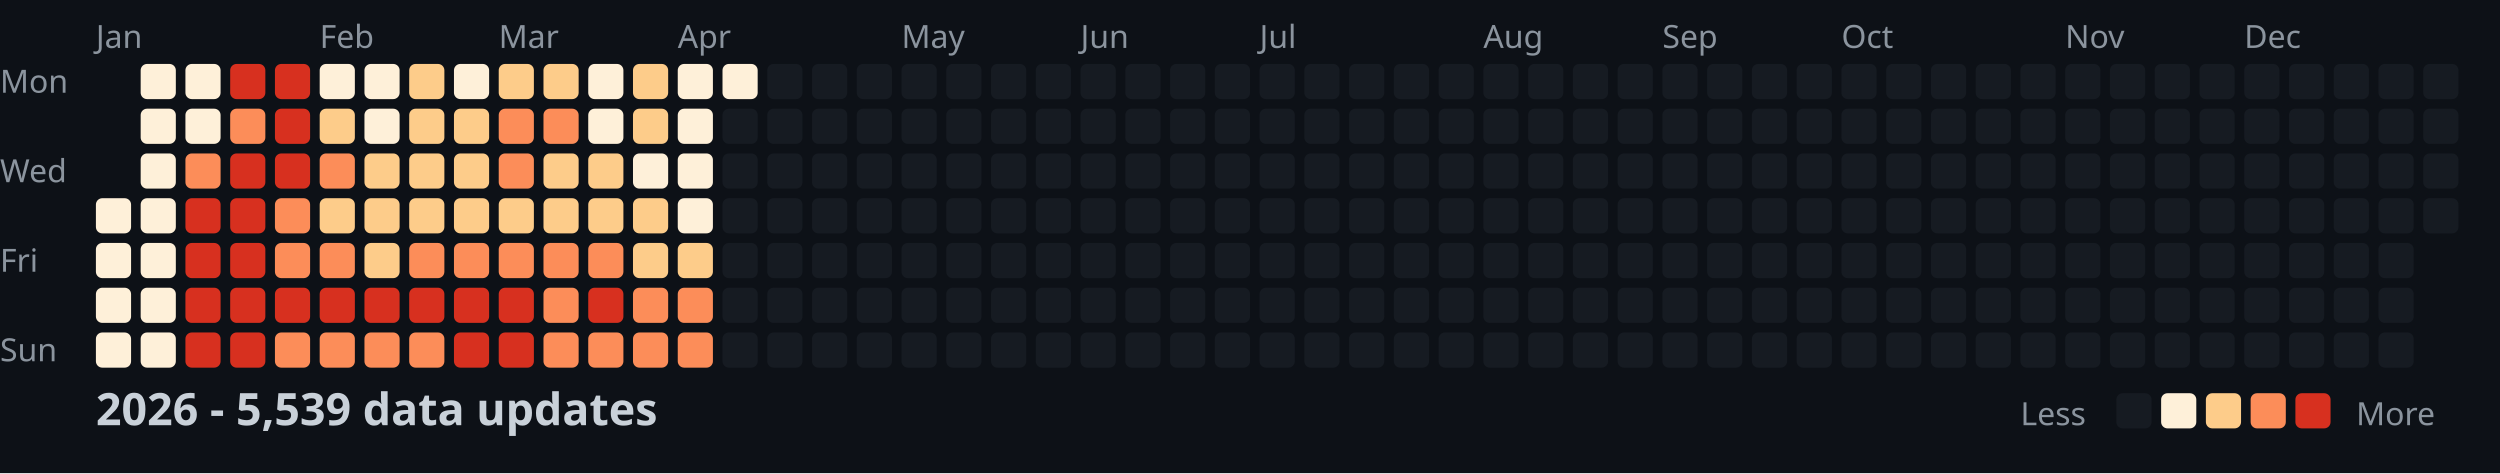
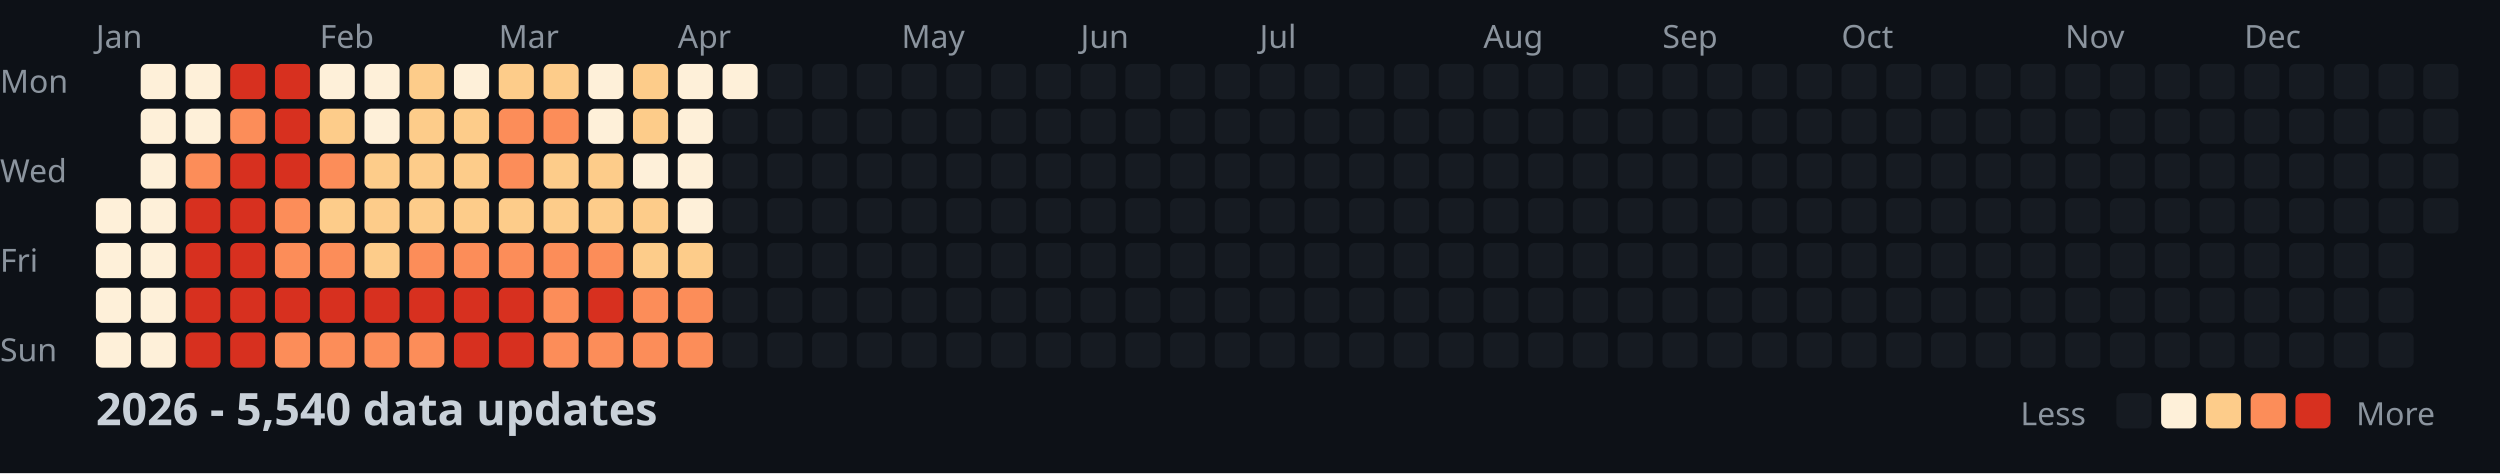
<svg xmlns="http://www.w3.org/2000/svg" width="782" height="148">
  <style>
    .month { font: 10px sans-serif; fill: #8b949e; }
    .day { font: 10px sans-serif; fill: #8b949e; }
    .title { font: bold 14px sans-serif; fill: #c9d1d9; }
    .legend { font: 10px sans-serif; fill: #8b949e; }
  </style>
  <rect width="100%" height="100%" fill="#0d1117" />
  <text x="0" y="29" class="day">Mon</text>
  <text x="0" y="57" class="day">Wed</text>
  <text x="0" y="85" class="day">Fri</text>
  <text x="0" y="113" class="day">Sun</text>
  <text x="30" y="15" class="month">Jan</text>
  <text x="100" y="15" class="month">Feb</text>
  <text x="156" y="15" class="month">Mar</text>
  <text x="212" y="15" class="month">Apr</text>
  <text x="282" y="15" class="month">May</text>
  <text x="338" y="15" class="month">Jun</text>
  <text x="394" y="15" class="month">Jul</text>
  <text x="464" y="15" class="month">Aug</text>
  <text x="520" y="15" class="month">Sep</text>
  <text x="576" y="15" class="month">Oct</text>
  <text x="646" y="15" class="month">Nov</text>
  <text x="702" y="15" class="month">Dec</text>
  <rect x="30" y="62" width="11" height="11" fill="#fef0d9" rx="2" />
  <rect x="30" y="76" width="11" height="11" fill="#fef0d9" rx="2" />
  <rect x="30" y="90" width="11" height="11" fill="#fef0d9" rx="2" />
  <rect x="30" y="104" width="11" height="11" fill="#fef0d9" rx="2" />
  <rect x="44" y="20" width="11" height="11" fill="#fef0d9" rx="2" />
  <rect x="44" y="34" width="11" height="11" fill="#fef0d9" rx="2" />
  <rect x="44" y="48" width="11" height="11" fill="#fef0d9" rx="2" />
  <rect x="44" y="62" width="11" height="11" fill="#fef0d9" rx="2" />
  <rect x="44" y="76" width="11" height="11" fill="#fef0d9" rx="2" />
  <rect x="44" y="90" width="11" height="11" fill="#fef0d9" rx="2" />
  <rect x="44" y="104" width="11" height="11" fill="#fef0d9" rx="2" />
  <rect x="58" y="20" width="11" height="11" fill="#fef0d9" rx="2" />
  <rect x="58" y="34" width="11" height="11" fill="#fef0d9" rx="2" />
  <rect x="58" y="48" width="11" height="11" fill="#fc8d59" rx="2" />
  <rect x="58" y="62" width="11" height="11" fill="#d7301f" rx="2" />
  <rect x="58" y="76" width="11" height="11" fill="#d7301f" rx="2" />
  <rect x="58" y="90" width="11" height="11" fill="#d7301f" rx="2" />
  <rect x="58" y="104" width="11" height="11" fill="#d7301f" rx="2" />
  <rect x="72" y="20" width="11" height="11" fill="#d7301f" rx="2" />
  <rect x="72" y="34" width="11" height="11" fill="#fc8d59" rx="2" />
  <rect x="72" y="48" width="11" height="11" fill="#d7301f" rx="2" />
  <rect x="72" y="62" width="11" height="11" fill="#d7301f" rx="2" />
  <rect x="72" y="76" width="11" height="11" fill="#d7301f" rx="2" />
  <rect x="72" y="90" width="11" height="11" fill="#d7301f" rx="2" />
  <rect x="72" y="104" width="11" height="11" fill="#d7301f" rx="2" />
  <rect x="86" y="20" width="11" height="11" fill="#d7301f" rx="2" />
  <rect x="86" y="34" width="11" height="11" fill="#d7301f" rx="2" />
  <rect x="86" y="48" width="11" height="11" fill="#d7301f" rx="2" />
  <rect x="86" y="62" width="11" height="11" fill="#fc8d59" rx="2" />
  <rect x="86" y="76" width="11" height="11" fill="#fc8d59" rx="2" />
  <rect x="86" y="90" width="11" height="11" fill="#d7301f" rx="2" />
  <rect x="86" y="104" width="11" height="11" fill="#fc8d59" rx="2" />
  <rect x="100" y="20" width="11" height="11" fill="#fef0d9" rx="2" />
  <rect x="100" y="34" width="11" height="11" fill="#fdcc8a" rx="2" />
  <rect x="100" y="48" width="11" height="11" fill="#fc8d59" rx="2" />
  <rect x="100" y="62" width="11" height="11" fill="#fdcc8a" rx="2" />
  <rect x="100" y="76" width="11" height="11" fill="#fc8d59" rx="2" />
  <rect x="100" y="90" width="11" height="11" fill="#d7301f" rx="2" />
  <rect x="100" y="104" width="11" height="11" fill="#fc8d59" rx="2" />
  <rect x="114" y="20" width="11" height="11" fill="#fef0d9" rx="2" />
  <rect x="114" y="34" width="11" height="11" fill="#fef0d9" rx="2" />
  <rect x="114" y="48" width="11" height="11" fill="#fdcc8a" rx="2" />
  <rect x="114" y="62" width="11" height="11" fill="#fdcc8a" rx="2" />
  <rect x="114" y="76" width="11" height="11" fill="#fdcc8a" rx="2" />
  <rect x="114" y="90" width="11" height="11" fill="#d7301f" rx="2" />
  <rect x="114" y="104" width="11" height="11" fill="#fc8d59" rx="2" />
  <rect x="128" y="20" width="11" height="11" fill="#fdcc8a" rx="2" />
  <rect x="128" y="34" width="11" height="11" fill="#fdcc8a" rx="2" />
  <rect x="128" y="48" width="11" height="11" fill="#fdcc8a" rx="2" />
  <rect x="128" y="62" width="11" height="11" fill="#fdcc8a" rx="2" />
  <rect x="128" y="76" width="11" height="11" fill="#fc8d59" rx="2" />
  <rect x="128" y="90" width="11" height="11" fill="#d7301f" rx="2" />
  <rect x="128" y="104" width="11" height="11" fill="#fc8d59" rx="2" />
  <rect x="142" y="20" width="11" height="11" fill="#fef0d9" rx="2" />
  <rect x="142" y="34" width="11" height="11" fill="#fdcc8a" rx="2" />
  <rect x="142" y="48" width="11" height="11" fill="#fdcc8a" rx="2" />
  <rect x="142" y="62" width="11" height="11" fill="#fdcc8a" rx="2" />
  <rect x="142" y="76" width="11" height="11" fill="#fc8d59" rx="2" />
  <rect x="142" y="90" width="11" height="11" fill="#d7301f" rx="2" />
  <rect x="142" y="104" width="11" height="11" fill="#d7301f" rx="2" />
  <rect x="156" y="20" width="11" height="11" fill="#fdcc8a" rx="2" />
  <rect x="156" y="34" width="11" height="11" fill="#fc8d59" rx="2" />
  <rect x="156" y="48" width="11" height="11" fill="#fc8d59" rx="2" />
  <rect x="156" y="62" width="11" height="11" fill="#fdcc8a" rx="2" />
  <rect x="156" y="76" width="11" height="11" fill="#fc8d59" rx="2" />
  <rect x="156" y="90" width="11" height="11" fill="#d7301f" rx="2" />
  <rect x="156" y="104" width="11" height="11" fill="#d7301f" rx="2" />
  <rect x="170" y="20" width="11" height="11" fill="#fdcc8a" rx="2" />
  <rect x="170" y="34" width="11" height="11" fill="#fc8d59" rx="2" />
  <rect x="170" y="48" width="11" height="11" fill="#fdcc8a" rx="2" />
  <rect x="170" y="62" width="11" height="11" fill="#fdcc8a" rx="2" />
  <rect x="170" y="76" width="11" height="11" fill="#fc8d59" rx="2" />
  <rect x="170" y="90" width="11" height="11" fill="#fc8d59" rx="2" />
  <rect x="170" y="104" width="11" height="11" fill="#fc8d59" rx="2" />
  <rect x="184" y="20" width="11" height="11" fill="#fef0d9" rx="2" />
  <rect x="184" y="34" width="11" height="11" fill="#fef0d9" rx="2" />
  <rect x="184" y="48" width="11" height="11" fill="#fdcc8a" rx="2" />
  <rect x="184" y="62" width="11" height="11" fill="#fdcc8a" rx="2" />
  <rect x="184" y="76" width="11" height="11" fill="#fc8d59" rx="2" />
  <rect x="184" y="90" width="11" height="11" fill="#d7301f" rx="2" />
  <rect x="184" y="104" width="11" height="11" fill="#fc8d59" rx="2" />
  <rect x="198" y="20" width="11" height="11" fill="#fdcc8a" rx="2" />
  <rect x="198" y="34" width="11" height="11" fill="#fdcc8a" rx="2" />
  <rect x="198" y="48" width="11" height="11" fill="#fef0d9" rx="2" />
  <rect x="198" y="62" width="11" height="11" fill="#fdcc8a" rx="2" />
  <rect x="198" y="76" width="11" height="11" fill="#fdcc8a" rx="2" />
  <rect x="198" y="90" width="11" height="11" fill="#fc8d59" rx="2" />
  <rect x="198" y="104" width="11" height="11" fill="#fc8d59" rx="2" />
  <rect x="212" y="20" width="11" height="11" fill="#fef0d9" rx="2" />
  <rect x="212" y="34" width="11" height="11" fill="#fef0d9" rx="2" />
  <rect x="212" y="48" width="11" height="11" fill="#fef0d9" rx="2" />
  <rect x="212" y="62" width="11" height="11" fill="#fef0d9" rx="2" />
  <rect x="212" y="76" width="11" height="11" fill="#fdcc8a" rx="2" />
  <rect x="212" y="90" width="11" height="11" fill="#fc8d59" rx="2" />
  <rect x="212" y="104" width="11" height="11" fill="#fc8d59" rx="2" />
  <rect x="226" y="20" width="11" height="11" fill="#fef0d9" rx="2" />
  <rect x="226" y="34" width="11" height="11" fill="#161b22" rx="2" />
  <rect x="226" y="48" width="11" height="11" fill="#161b22" rx="2" />
  <rect x="226" y="62" width="11" height="11" fill="#161b22" rx="2" />
  <rect x="226" y="76" width="11" height="11" fill="#161b22" rx="2" />
  <rect x="226" y="90" width="11" height="11" fill="#161b22" rx="2" />
  <rect x="226" y="104" width="11" height="11" fill="#161b22" rx="2" />
  <rect x="240" y="20" width="11" height="11" fill="#161b22" rx="2" />
  <rect x="240" y="34" width="11" height="11" fill="#161b22" rx="2" />
  <rect x="240" y="48" width="11" height="11" fill="#161b22" rx="2" />
  <rect x="240" y="62" width="11" height="11" fill="#161b22" rx="2" />
  <rect x="240" y="76" width="11" height="11" fill="#161b22" rx="2" />
  <rect x="240" y="90" width="11" height="11" fill="#161b22" rx="2" />
  <rect x="240" y="104" width="11" height="11" fill="#161b22" rx="2" />
  <rect x="254" y="20" width="11" height="11" fill="#161b22" rx="2" />
  <rect x="254" y="34" width="11" height="11" fill="#161b22" rx="2" />
  <rect x="254" y="48" width="11" height="11" fill="#161b22" rx="2" />
  <rect x="254" y="62" width="11" height="11" fill="#161b22" rx="2" />
  <rect x="254" y="76" width="11" height="11" fill="#161b22" rx="2" />
  <rect x="254" y="90" width="11" height="11" fill="#161b22" rx="2" />
  <rect x="254" y="104" width="11" height="11" fill="#161b22" rx="2" />
  <rect x="268" y="20" width="11" height="11" fill="#161b22" rx="2" />
  <rect x="268" y="34" width="11" height="11" fill="#161b22" rx="2" />
  <rect x="268" y="48" width="11" height="11" fill="#161b22" rx="2" />
  <rect x="268" y="62" width="11" height="11" fill="#161b22" rx="2" />
  <rect x="268" y="76" width="11" height="11" fill="#161b22" rx="2" />
  <rect x="268" y="90" width="11" height="11" fill="#161b22" rx="2" />
  <rect x="268" y="104" width="11" height="11" fill="#161b22" rx="2" />
  <rect x="282" y="20" width="11" height="11" fill="#161b22" rx="2" />
  <rect x="282" y="34" width="11" height="11" fill="#161b22" rx="2" />
  <rect x="282" y="48" width="11" height="11" fill="#161b22" rx="2" />
  <rect x="282" y="62" width="11" height="11" fill="#161b22" rx="2" />
  <rect x="282" y="76" width="11" height="11" fill="#161b22" rx="2" />
  <rect x="282" y="90" width="11" height="11" fill="#161b22" rx="2" />
  <rect x="282" y="104" width="11" height="11" fill="#161b22" rx="2" />
  <rect x="296" y="20" width="11" height="11" fill="#161b22" rx="2" />
  <rect x="296" y="34" width="11" height="11" fill="#161b22" rx="2" />
  <rect x="296" y="48" width="11" height="11" fill="#161b22" rx="2" />
  <rect x="296" y="62" width="11" height="11" fill="#161b22" rx="2" />
  <rect x="296" y="76" width="11" height="11" fill="#161b22" rx="2" />
  <rect x="296" y="90" width="11" height="11" fill="#161b22" rx="2" />
  <rect x="296" y="104" width="11" height="11" fill="#161b22" rx="2" />
  <rect x="310" y="20" width="11" height="11" fill="#161b22" rx="2" />
  <rect x="310" y="34" width="11" height="11" fill="#161b22" rx="2" />
  <rect x="310" y="48" width="11" height="11" fill="#161b22" rx="2" />
  <rect x="310" y="62" width="11" height="11" fill="#161b22" rx="2" />
  <rect x="310" y="76" width="11" height="11" fill="#161b22" rx="2" />
  <rect x="310" y="90" width="11" height="11" fill="#161b22" rx="2" />
  <rect x="310" y="104" width="11" height="11" fill="#161b22" rx="2" />
  <rect x="324" y="20" width="11" height="11" fill="#161b22" rx="2" />
  <rect x="324" y="34" width="11" height="11" fill="#161b22" rx="2" />
  <rect x="324" y="48" width="11" height="11" fill="#161b22" rx="2" />
  <rect x="324" y="62" width="11" height="11" fill="#161b22" rx="2" />
  <rect x="324" y="76" width="11" height="11" fill="#161b22" rx="2" />
  <rect x="324" y="90" width="11" height="11" fill="#161b22" rx="2" />
  <rect x="324" y="104" width="11" height="11" fill="#161b22" rx="2" />
  <rect x="338" y="20" width="11" height="11" fill="#161b22" rx="2" />
  <rect x="338" y="34" width="11" height="11" fill="#161b22" rx="2" />
  <rect x="338" y="48" width="11" height="11" fill="#161b22" rx="2" />
  <rect x="338" y="62" width="11" height="11" fill="#161b22" rx="2" />
  <rect x="338" y="76" width="11" height="11" fill="#161b22" rx="2" />
  <rect x="338" y="90" width="11" height="11" fill="#161b22" rx="2" />
  <rect x="338" y="104" width="11" height="11" fill="#161b22" rx="2" />
  <rect x="352" y="20" width="11" height="11" fill="#161b22" rx="2" />
  <rect x="352" y="34" width="11" height="11" fill="#161b22" rx="2" />
  <rect x="352" y="48" width="11" height="11" fill="#161b22" rx="2" />
  <rect x="352" y="62" width="11" height="11" fill="#161b22" rx="2" />
  <rect x="352" y="76" width="11" height="11" fill="#161b22" rx="2" />
  <rect x="352" y="90" width="11" height="11" fill="#161b22" rx="2" />
  <rect x="352" y="104" width="11" height="11" fill="#161b22" rx="2" />
  <rect x="366" y="20" width="11" height="11" fill="#161b22" rx="2" />
  <rect x="366" y="34" width="11" height="11" fill="#161b22" rx="2" />
  <rect x="366" y="48" width="11" height="11" fill="#161b22" rx="2" />
  <rect x="366" y="62" width="11" height="11" fill="#161b22" rx="2" />
  <rect x="366" y="76" width="11" height="11" fill="#161b22" rx="2" />
  <rect x="366" y="90" width="11" height="11" fill="#161b22" rx="2" />
  <rect x="366" y="104" width="11" height="11" fill="#161b22" rx="2" />
  <rect x="380" y="20" width="11" height="11" fill="#161b22" rx="2" />
  <rect x="380" y="34" width="11" height="11" fill="#161b22" rx="2" />
  <rect x="380" y="48" width="11" height="11" fill="#161b22" rx="2" />
  <rect x="380" y="62" width="11" height="11" fill="#161b22" rx="2" />
  <rect x="380" y="76" width="11" height="11" fill="#161b22" rx="2" />
  <rect x="380" y="90" width="11" height="11" fill="#161b22" rx="2" />
  <rect x="380" y="104" width="11" height="11" fill="#161b22" rx="2" />
  <rect x="394" y="20" width="11" height="11" fill="#161b22" rx="2" />
  <rect x="394" y="34" width="11" height="11" fill="#161b22" rx="2" />
  <rect x="394" y="48" width="11" height="11" fill="#161b22" rx="2" />
  <rect x="394" y="62" width="11" height="11" fill="#161b22" rx="2" />
  <rect x="394" y="76" width="11" height="11" fill="#161b22" rx="2" />
  <rect x="394" y="90" width="11" height="11" fill="#161b22" rx="2" />
  <rect x="394" y="104" width="11" height="11" fill="#161b22" rx="2" />
  <rect x="408" y="20" width="11" height="11" fill="#161b22" rx="2" />
  <rect x="408" y="34" width="11" height="11" fill="#161b22" rx="2" />
  <rect x="408" y="48" width="11" height="11" fill="#161b22" rx="2" />
  <rect x="408" y="62" width="11" height="11" fill="#161b22" rx="2" />
  <rect x="408" y="76" width="11" height="11" fill="#161b22" rx="2" />
  <rect x="408" y="90" width="11" height="11" fill="#161b22" rx="2" />
  <rect x="408" y="104" width="11" height="11" fill="#161b22" rx="2" />
  <rect x="422" y="20" width="11" height="11" fill="#161b22" rx="2" />
  <rect x="422" y="34" width="11" height="11" fill="#161b22" rx="2" />
  <rect x="422" y="48" width="11" height="11" fill="#161b22" rx="2" />
  <rect x="422" y="62" width="11" height="11" fill="#161b22" rx="2" />
  <rect x="422" y="76" width="11" height="11" fill="#161b22" rx="2" />
  <rect x="422" y="90" width="11" height="11" fill="#161b22" rx="2" />
  <rect x="422" y="104" width="11" height="11" fill="#161b22" rx="2" />
  <rect x="436" y="20" width="11" height="11" fill="#161b22" rx="2" />
  <rect x="436" y="34" width="11" height="11" fill="#161b22" rx="2" />
  <rect x="436" y="48" width="11" height="11" fill="#161b22" rx="2" />
  <rect x="436" y="62" width="11" height="11" fill="#161b22" rx="2" />
  <rect x="436" y="76" width="11" height="11" fill="#161b22" rx="2" />
  <rect x="436" y="90" width="11" height="11" fill="#161b22" rx="2" />
  <rect x="436" y="104" width="11" height="11" fill="#161b22" rx="2" />
  <rect x="450" y="20" width="11" height="11" fill="#161b22" rx="2" />
  <rect x="450" y="34" width="11" height="11" fill="#161b22" rx="2" />
  <rect x="450" y="48" width="11" height="11" fill="#161b22" rx="2" />
  <rect x="450" y="62" width="11" height="11" fill="#161b22" rx="2" />
  <rect x="450" y="76" width="11" height="11" fill="#161b22" rx="2" />
  <rect x="450" y="90" width="11" height="11" fill="#161b22" rx="2" />
  <rect x="450" y="104" width="11" height="11" fill="#161b22" rx="2" />
  <rect x="464" y="20" width="11" height="11" fill="#161b22" rx="2" />
  <rect x="464" y="34" width="11" height="11" fill="#161b22" rx="2" />
  <rect x="464" y="48" width="11" height="11" fill="#161b22" rx="2" />
  <rect x="464" y="62" width="11" height="11" fill="#161b22" rx="2" />
  <rect x="464" y="76" width="11" height="11" fill="#161b22" rx="2" />
  <rect x="464" y="90" width="11" height="11" fill="#161b22" rx="2" />
  <rect x="464" y="104" width="11" height="11" fill="#161b22" rx="2" />
  <rect x="478" y="20" width="11" height="11" fill="#161b22" rx="2" />
  <rect x="478" y="34" width="11" height="11" fill="#161b22" rx="2" />
  <rect x="478" y="48" width="11" height="11" fill="#161b22" rx="2" />
  <rect x="478" y="62" width="11" height="11" fill="#161b22" rx="2" />
  <rect x="478" y="76" width="11" height="11" fill="#161b22" rx="2" />
  <rect x="478" y="90" width="11" height="11" fill="#161b22" rx="2" />
  <rect x="478" y="104" width="11" height="11" fill="#161b22" rx="2" />
  <rect x="492" y="20" width="11" height="11" fill="#161b22" rx="2" />
  <rect x="492" y="34" width="11" height="11" fill="#161b22" rx="2" />
  <rect x="492" y="48" width="11" height="11" fill="#161b22" rx="2" />
  <rect x="492" y="62" width="11" height="11" fill="#161b22" rx="2" />
  <rect x="492" y="76" width="11" height="11" fill="#161b22" rx="2" />
  <rect x="492" y="90" width="11" height="11" fill="#161b22" rx="2" />
  <rect x="492" y="104" width="11" height="11" fill="#161b22" rx="2" />
  <rect x="506" y="20" width="11" height="11" fill="#161b22" rx="2" />
  <rect x="506" y="34" width="11" height="11" fill="#161b22" rx="2" />
  <rect x="506" y="48" width="11" height="11" fill="#161b22" rx="2" />
  <rect x="506" y="62" width="11" height="11" fill="#161b22" rx="2" />
  <rect x="506" y="76" width="11" height="11" fill="#161b22" rx="2" />
  <rect x="506" y="90" width="11" height="11" fill="#161b22" rx="2" />
  <rect x="506" y="104" width="11" height="11" fill="#161b22" rx="2" />
  <rect x="520" y="20" width="11" height="11" fill="#161b22" rx="2" />
  <rect x="520" y="34" width="11" height="11" fill="#161b22" rx="2" />
  <rect x="520" y="48" width="11" height="11" fill="#161b22" rx="2" />
  <rect x="520" y="62" width="11" height="11" fill="#161b22" rx="2" />
  <rect x="520" y="76" width="11" height="11" fill="#161b22" rx="2" />
  <rect x="520" y="90" width="11" height="11" fill="#161b22" rx="2" />
  <rect x="520" y="104" width="11" height="11" fill="#161b22" rx="2" />
  <rect x="534" y="20" width="11" height="11" fill="#161b22" rx="2" />
  <rect x="534" y="34" width="11" height="11" fill="#161b22" rx="2" />
  <rect x="534" y="48" width="11" height="11" fill="#161b22" rx="2" />
  <rect x="534" y="62" width="11" height="11" fill="#161b22" rx="2" />
  <rect x="534" y="76" width="11" height="11" fill="#161b22" rx="2" />
  <rect x="534" y="90" width="11" height="11" fill="#161b22" rx="2" />
  <rect x="534" y="104" width="11" height="11" fill="#161b22" rx="2" />
  <rect x="548" y="20" width="11" height="11" fill="#161b22" rx="2" />
  <rect x="548" y="34" width="11" height="11" fill="#161b22" rx="2" />
  <rect x="548" y="48" width="11" height="11" fill="#161b22" rx="2" />
  <rect x="548" y="62" width="11" height="11" fill="#161b22" rx="2" />
  <rect x="548" y="76" width="11" height="11" fill="#161b22" rx="2" />
  <rect x="548" y="90" width="11" height="11" fill="#161b22" rx="2" />
  <rect x="548" y="104" width="11" height="11" fill="#161b22" rx="2" />
  <rect x="562" y="20" width="11" height="11" fill="#161b22" rx="2" />
  <rect x="562" y="34" width="11" height="11" fill="#161b22" rx="2" />
  <rect x="562" y="48" width="11" height="11" fill="#161b22" rx="2" />
  <rect x="562" y="62" width="11" height="11" fill="#161b22" rx="2" />
  <rect x="562" y="76" width="11" height="11" fill="#161b22" rx="2" />
  <rect x="562" y="90" width="11" height="11" fill="#161b22" rx="2" />
  <rect x="562" y="104" width="11" height="11" fill="#161b22" rx="2" />
  <rect x="576" y="20" width="11" height="11" fill="#161b22" rx="2" />
  <rect x="576" y="34" width="11" height="11" fill="#161b22" rx="2" />
  <rect x="576" y="48" width="11" height="11" fill="#161b22" rx="2" />
  <rect x="576" y="62" width="11" height="11" fill="#161b22" rx="2" />
  <rect x="576" y="76" width="11" height="11" fill="#161b22" rx="2" />
  <rect x="576" y="90" width="11" height="11" fill="#161b22" rx="2" />
  <rect x="576" y="104" width="11" height="11" fill="#161b22" rx="2" />
  <rect x="590" y="20" width="11" height="11" fill="#161b22" rx="2" />
  <rect x="590" y="34" width="11" height="11" fill="#161b22" rx="2" />
  <rect x="590" y="48" width="11" height="11" fill="#161b22" rx="2" />
  <rect x="590" y="62" width="11" height="11" fill="#161b22" rx="2" />
  <rect x="590" y="76" width="11" height="11" fill="#161b22" rx="2" />
  <rect x="590" y="90" width="11" height="11" fill="#161b22" rx="2" />
  <rect x="590" y="104" width="11" height="11" fill="#161b22" rx="2" />
  <rect x="604" y="20" width="11" height="11" fill="#161b22" rx="2" />
  <rect x="604" y="34" width="11" height="11" fill="#161b22" rx="2" />
  <rect x="604" y="48" width="11" height="11" fill="#161b22" rx="2" />
  <rect x="604" y="62" width="11" height="11" fill="#161b22" rx="2" />
  <rect x="604" y="76" width="11" height="11" fill="#161b22" rx="2" />
  <rect x="604" y="90" width="11" height="11" fill="#161b22" rx="2" />
  <rect x="604" y="104" width="11" height="11" fill="#161b22" rx="2" />
  <rect x="618" y="20" width="11" height="11" fill="#161b22" rx="2" />
  <rect x="618" y="34" width="11" height="11" fill="#161b22" rx="2" />
  <rect x="618" y="48" width="11" height="11" fill="#161b22" rx="2" />
  <rect x="618" y="62" width="11" height="11" fill="#161b22" rx="2" />
  <rect x="618" y="76" width="11" height="11" fill="#161b22" rx="2" />
  <rect x="618" y="90" width="11" height="11" fill="#161b22" rx="2" />
  <rect x="618" y="104" width="11" height="11" fill="#161b22" rx="2" />
  <rect x="632" y="20" width="11" height="11" fill="#161b22" rx="2" />
  <rect x="632" y="34" width="11" height="11" fill="#161b22" rx="2" />
  <rect x="632" y="48" width="11" height="11" fill="#161b22" rx="2" />
  <rect x="632" y="62" width="11" height="11" fill="#161b22" rx="2" />
  <rect x="632" y="76" width="11" height="11" fill="#161b22" rx="2" />
  <rect x="632" y="90" width="11" height="11" fill="#161b22" rx="2" />
  <rect x="632" y="104" width="11" height="11" fill="#161b22" rx="2" />
  <rect x="646" y="20" width="11" height="11" fill="#161b22" rx="2" />
  <rect x="646" y="34" width="11" height="11" fill="#161b22" rx="2" />
  <rect x="646" y="48" width="11" height="11" fill="#161b22" rx="2" />
  <rect x="646" y="62" width="11" height="11" fill="#161b22" rx="2" />
  <rect x="646" y="76" width="11" height="11" fill="#161b22" rx="2" />
  <rect x="646" y="90" width="11" height="11" fill="#161b22" rx="2" />
  <rect x="646" y="104" width="11" height="11" fill="#161b22" rx="2" />
  <rect x="660" y="20" width="11" height="11" fill="#161b22" rx="2" />
  <rect x="660" y="34" width="11" height="11" fill="#161b22" rx="2" />
  <rect x="660" y="48" width="11" height="11" fill="#161b22" rx="2" />
  <rect x="660" y="62" width="11" height="11" fill="#161b22" rx="2" />
  <rect x="660" y="76" width="11" height="11" fill="#161b22" rx="2" />
  <rect x="660" y="90" width="11" height="11" fill="#161b22" rx="2" />
  <rect x="660" y="104" width="11" height="11" fill="#161b22" rx="2" />
  <rect x="674" y="20" width="11" height="11" fill="#161b22" rx="2" />
  <rect x="674" y="34" width="11" height="11" fill="#161b22" rx="2" />
  <rect x="674" y="48" width="11" height="11" fill="#161b22" rx="2" />
  <rect x="674" y="62" width="11" height="11" fill="#161b22" rx="2" />
  <rect x="674" y="76" width="11" height="11" fill="#161b22" rx="2" />
  <rect x="674" y="90" width="11" height="11" fill="#161b22" rx="2" />
  <rect x="674" y="104" width="11" height="11" fill="#161b22" rx="2" />
  <rect x="688" y="20" width="11" height="11" fill="#161b22" rx="2" />
  <rect x="688" y="34" width="11" height="11" fill="#161b22" rx="2" />
  <rect x="688" y="48" width="11" height="11" fill="#161b22" rx="2" />
  <rect x="688" y="62" width="11" height="11" fill="#161b22" rx="2" />
  <rect x="688" y="76" width="11" height="11" fill="#161b22" rx="2" />
  <rect x="688" y="90" width="11" height="11" fill="#161b22" rx="2" />
  <rect x="688" y="104" width="11" height="11" fill="#161b22" rx="2" />
  <rect x="702" y="20" width="11" height="11" fill="#161b22" rx="2" />
  <rect x="702" y="34" width="11" height="11" fill="#161b22" rx="2" />
  <rect x="702" y="48" width="11" height="11" fill="#161b22" rx="2" />
  <rect x="702" y="62" width="11" height="11" fill="#161b22" rx="2" />
  <rect x="702" y="76" width="11" height="11" fill="#161b22" rx="2" />
  <rect x="702" y="90" width="11" height="11" fill="#161b22" rx="2" />
  <rect x="702" y="104" width="11" height="11" fill="#161b22" rx="2" />
  <rect x="716" y="20" width="11" height="11" fill="#161b22" rx="2" />
  <rect x="716" y="34" width="11" height="11" fill="#161b22" rx="2" />
  <rect x="716" y="48" width="11" height="11" fill="#161b22" rx="2" />
  <rect x="716" y="62" width="11" height="11" fill="#161b22" rx="2" />
  <rect x="716" y="76" width="11" height="11" fill="#161b22" rx="2" />
  <rect x="716" y="90" width="11" height="11" fill="#161b22" rx="2" />
  <rect x="716" y="104" width="11" height="11" fill="#161b22" rx="2" />
  <rect x="730" y="20" width="11" height="11" fill="#161b22" rx="2" />
  <rect x="730" y="34" width="11" height="11" fill="#161b22" rx="2" />
  <rect x="730" y="48" width="11" height="11" fill="#161b22" rx="2" />
  <rect x="730" y="62" width="11" height="11" fill="#161b22" rx="2" />
  <rect x="730" y="76" width="11" height="11" fill="#161b22" rx="2" />
  <rect x="730" y="90" width="11" height="11" fill="#161b22" rx="2" />
  <rect x="730" y="104" width="11" height="11" fill="#161b22" rx="2" />
  <rect x="744" y="20" width="11" height="11" fill="#161b22" rx="2" />
  <rect x="744" y="34" width="11" height="11" fill="#161b22" rx="2" />
  <rect x="744" y="48" width="11" height="11" fill="#161b22" rx="2" />
  <rect x="744" y="62" width="11" height="11" fill="#161b22" rx="2" />
  <rect x="744" y="76" width="11" height="11" fill="#161b22" rx="2" />
  <rect x="744" y="90" width="11" height="11" fill="#161b22" rx="2" />
  <rect x="744" y="104" width="11" height="11" fill="#161b22" rx="2" />
  <rect x="758" y="20" width="11" height="11" fill="#161b22" rx="2" />
  <rect x="758" y="34" width="11" height="11" fill="#161b22" rx="2" />
  <rect x="758" y="48" width="11" height="11" fill="#161b22" rx="2" />
  <rect x="758" y="62" width="11" height="11" fill="#161b22" rx="2" />
-   <text x="30" y="133" class="title">2026 - 5,539 data updates</text>
+   <text x="30" y="133" class="title">2026 - 5,540 data updates</text>
  <text x="632" y="133" class="legend">Less</text>
  <rect x="662" y="123" width="11" height="11" fill="#161b22" rx="2" />
  <rect x="676" y="123" width="11" height="11" fill="#fef0d9" rx="2" />
  <rect x="690" y="123" width="11" height="11" fill="#fdcc8a" rx="2" />
  <rect x="704" y="123" width="11" height="11" fill="#fc8d59" rx="2" />
  <rect x="718" y="123" width="11" height="11" fill="#d7301f" rx="2" />
  <text x="737" y="133" class="legend">More</text>
</svg>
